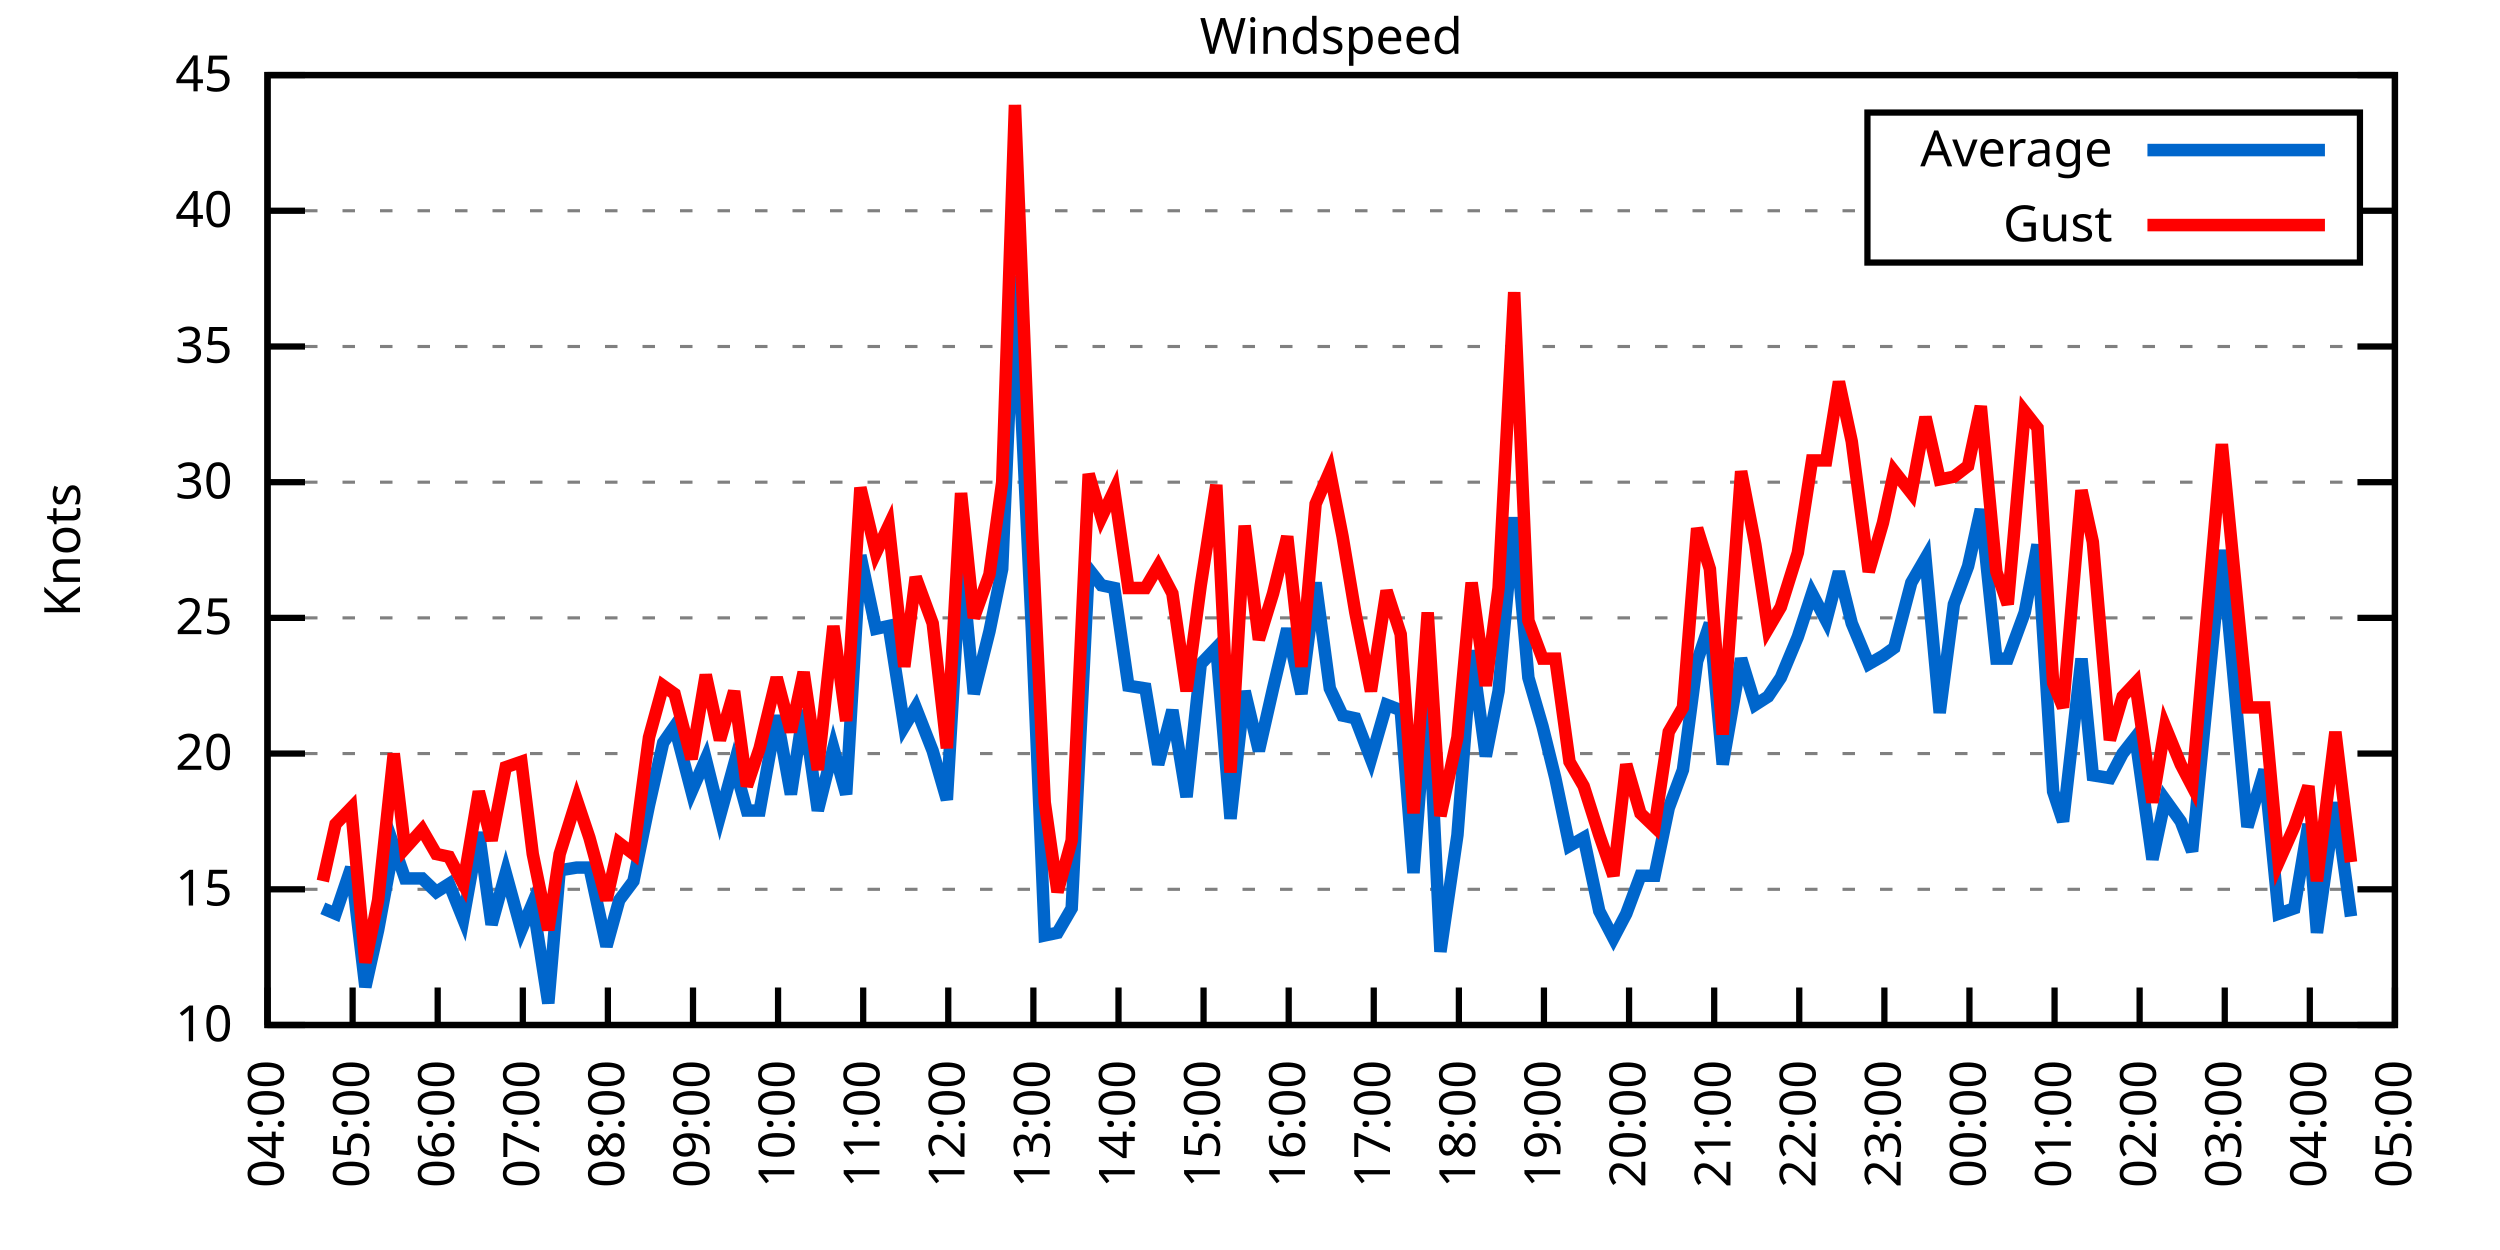
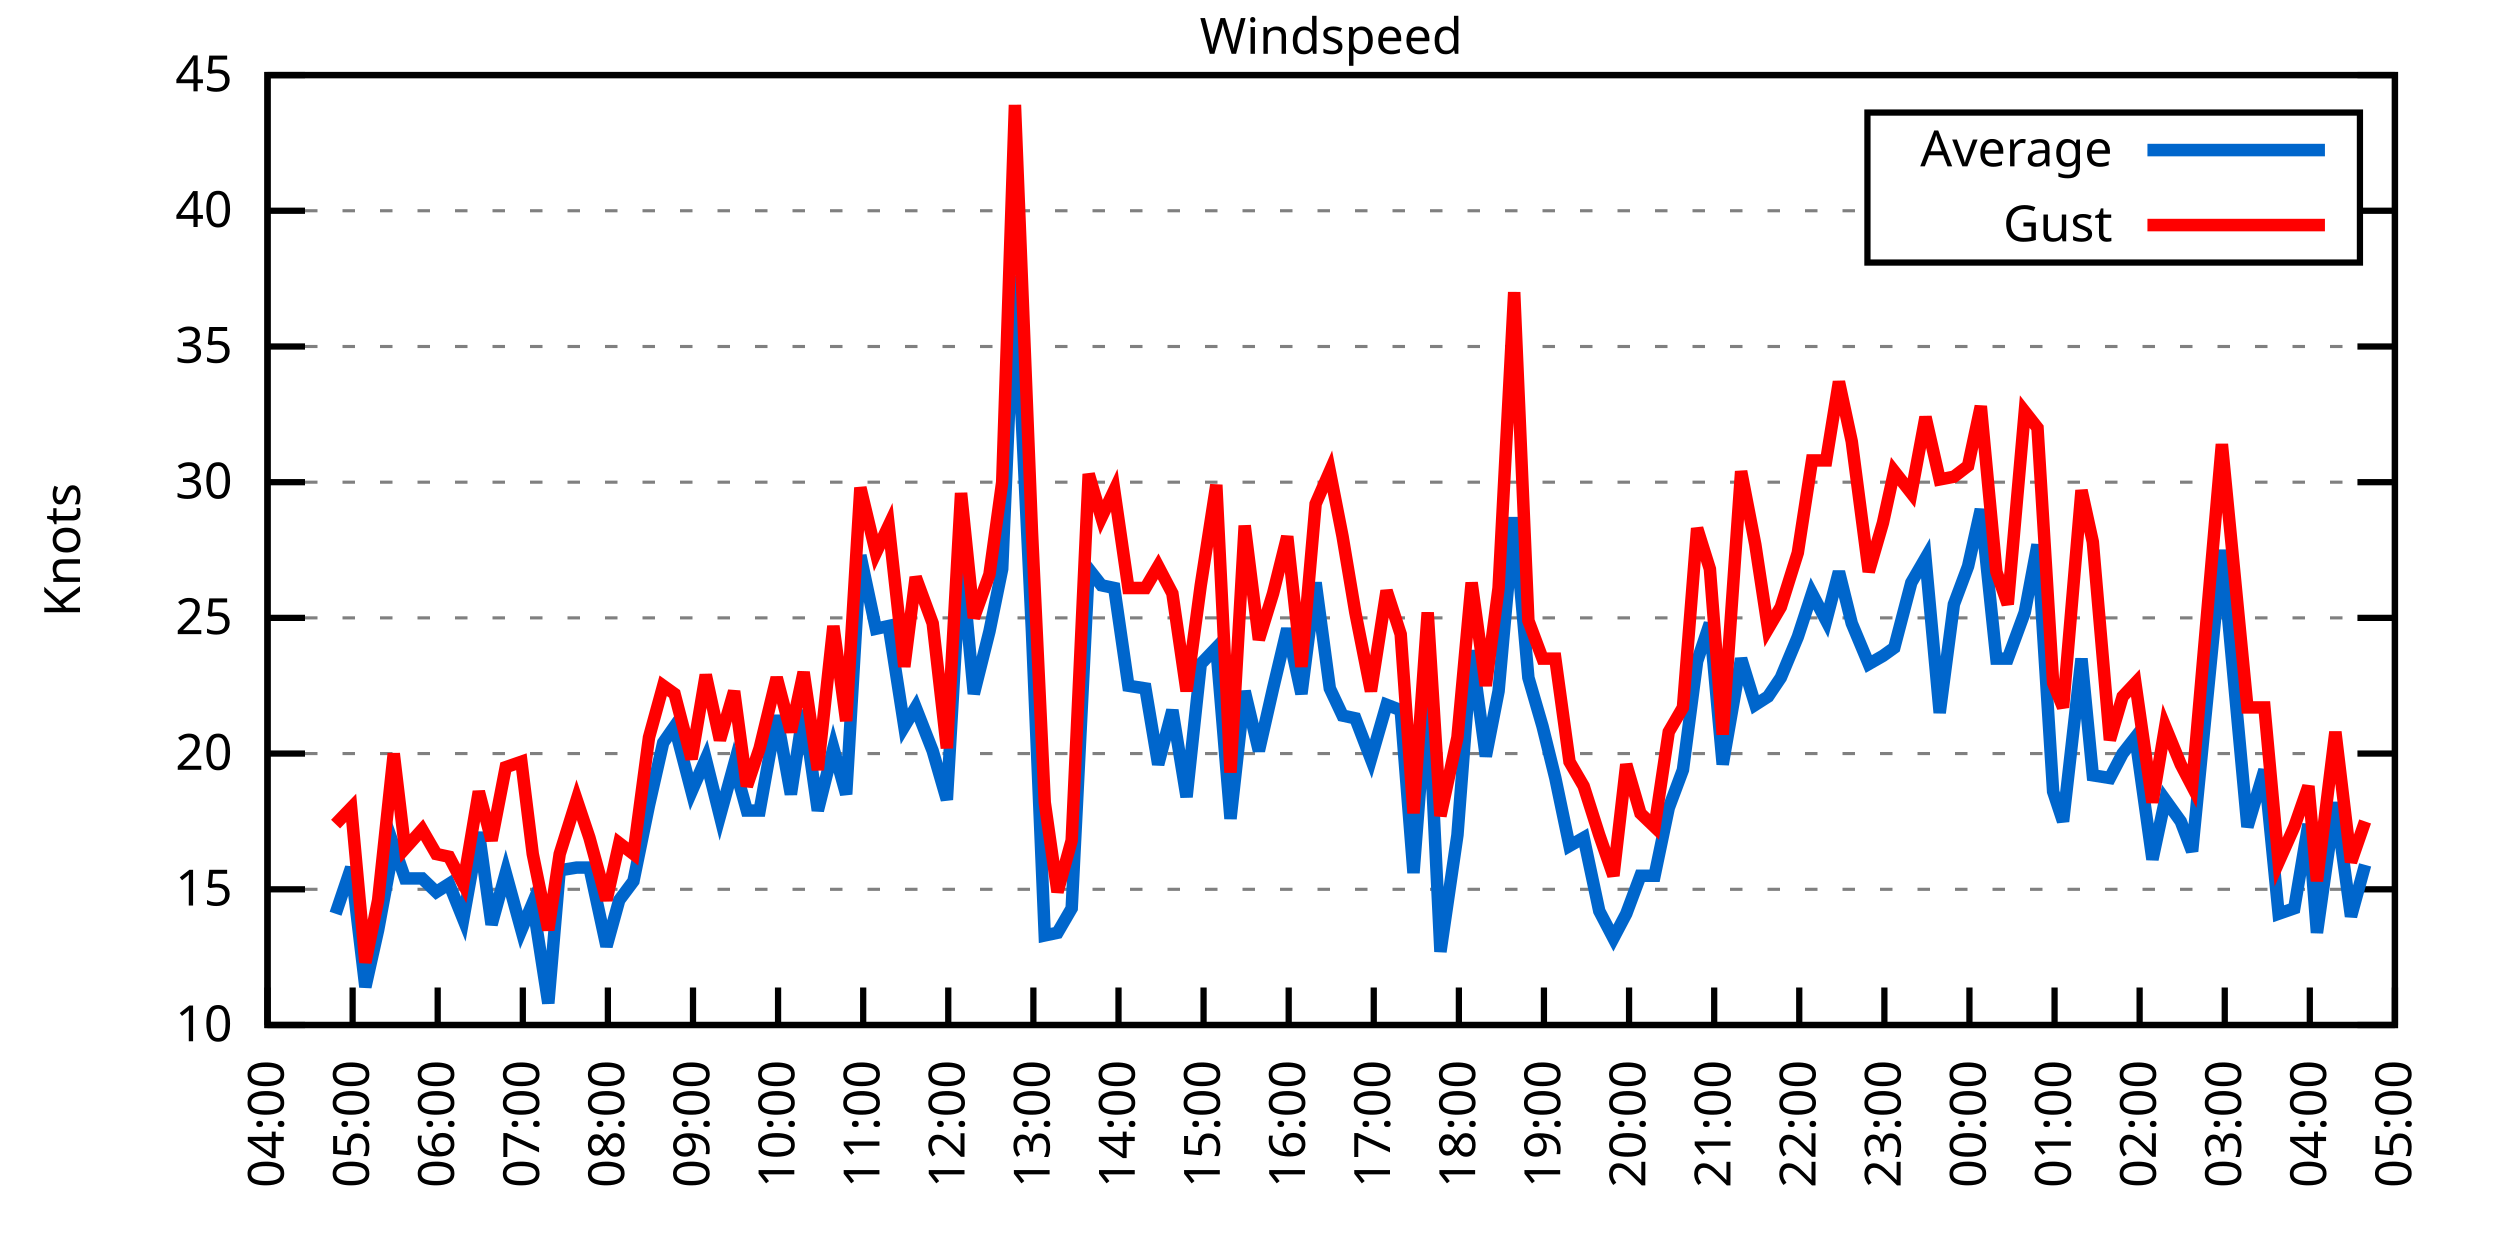
<svg xmlns="http://www.w3.org/2000/svg" xmlns:xlink="http://www.w3.org/1999/xlink" width="400" height="200" viewBox="0 0 400 200">
  <g id="gnuplot_canvas">
    <rect x="0" y="0" width="400" height="200" fill="none" />
    <defs>
      <circle id="gpDot" r="0.5" stroke-width="0.5" stroke="currentColor" />
      <path id="gpPt0" stroke-width="0.333" stroke="currentColor" d="M-1,0 h2 M0,-1 v2" />
      <path id="gpPt1" stroke-width="0.333" stroke="currentColor" d="M-1,-1 L1,1 M1,-1 L-1,1" />
      <path id="gpPt2" stroke-width="0.333" stroke="currentColor" d="M-1,0 L1,0 M0,-1 L0,1 M-1,-1 L1,1 M-1,1 L1,-1" />
      <rect id="gpPt3" stroke-width="0.333" stroke="currentColor" x="-1" y="-1" width="2" height="2" />
      <rect id="gpPt4" stroke-width="0.333" stroke="currentColor" fill="currentColor" x="-1" y="-1" width="2" height="2" />
      <circle id="gpPt5" stroke-width="0.333" stroke="currentColor" cx="0" cy="0" r="1" />
      <use xlink:href="#gpPt5" id="gpPt6" fill="currentColor" stroke="none" />
      <path id="gpPt7" stroke-width="0.333" stroke="currentColor" d="M0,-1.33 L-1.33,0.67 L1.33,0.67 z" />
      <use xlink:href="#gpPt7" id="gpPt8" fill="currentColor" stroke="none" />
      <use xlink:href="#gpPt7" id="gpPt9" stroke="currentColor" transform="rotate(180)" />
      <use xlink:href="#gpPt9" id="gpPt10" fill="currentColor" stroke="none" />
      <use xlink:href="#gpPt3" id="gpPt11" stroke="currentColor" transform="rotate(45)" />
      <use xlink:href="#gpPt11" id="gpPt12" fill="currentColor" stroke="none" />
      <path id="gpPt13" stroke-width="0.333" stroke="currentColor" d="M0,1.330 L1.265,0.411 L0.782,-1.067 L-0.782,-1.076 L-1.265,0.411 z" />
      <use xlink:href="#gpPt13" id="gpPt14" fill="currentColor" stroke="none" />
      <filter id="textbox" filterUnits="objectBoundingBox" x="0" y="0" height="1" width="1">
        <feFlood flood-color="white" flood-opacity="1" result="bgnd" />
        <feComposite in="SourceGraphic" in2="bgnd" operator="atop" />
      </filter>
      <filter id="greybox" filterUnits="objectBoundingBox" x="0" y="0" height="1" width="1">
        <feFlood flood-color="lightgrey" flood-opacity="1" result="grey" />
        <feComposite in="SourceGraphic" in2="grey" operator="atop" />
      </filter>
    </defs>
    <g fill="none" color="white" stroke="currentColor" stroke-width="1.00" stroke-linecap="butt" stroke-linejoin="miter">
</g>
    <g fill="none" color="black" stroke="currentColor" stroke-width="1.00" stroke-linecap="butt" stroke-linejoin="miter">
      <g stroke="none" shape-rendering="crispEdges">
        <polygon fill="rgb(255, 255, 255)" points="42.80,164.00 383.18,164.00 383.18,12.02 42.80,12.02 " />
      </g>
    </g>
    <g fill="none" color="black" stroke="currentColor" stroke-width="1.00" stroke-linecap="butt" stroke-linejoin="miter">
</g>
    <g fill="none" color="black" stroke="black" stroke-width="0.50" stroke-linecap="butt" stroke-linejoin="miter">
</g>
    <g fill="none" color="gray" stroke="currentColor" stroke-width="0.50" stroke-linecap="butt" stroke-linejoin="miter">
      <path stroke="gray" stroke-dasharray="2,4" class="gridline" d="M42.80,164.00 L383.19,164.00  " />
    </g>
    <g fill="none" color="gray" stroke="gray" stroke-width="1.00" stroke-linecap="butt" stroke-linejoin="miter">
</g>
    <g fill="none" color="black" stroke="currentColor" stroke-width="1.00" stroke-linecap="butt" stroke-linejoin="miter">
      <path stroke="black" d="M42.80,164.00 L48.80,164.00 M383.19,164.00 L377.19,164.00  " />
      <g transform="translate(37.20,166.60)" stroke="none" fill="black" font-family="Sans" font-size="8.00" text-anchor="end">
        <text>
          <tspan font-family="Sans"> 10</tspan>
        </text>
      </g>
    </g>
    <g fill="none" color="black" stroke="currentColor" stroke-width="1.00" stroke-linecap="butt" stroke-linejoin="miter">
</g>
    <g fill="none" color="black" stroke="black" stroke-width="0.50" stroke-linecap="butt" stroke-linejoin="miter">
</g>
    <g fill="none" color="gray" stroke="currentColor" stroke-width="0.50" stroke-linecap="butt" stroke-linejoin="miter">
      <path stroke="gray" stroke-dasharray="2,4" class="gridline" d="M42.80,142.29 L383.19,142.29  " />
    </g>
    <g fill="none" color="gray" stroke="gray" stroke-width="1.00" stroke-linecap="butt" stroke-linejoin="miter">
</g>
    <g fill="none" color="black" stroke="currentColor" stroke-width="1.00" stroke-linecap="butt" stroke-linejoin="miter">
      <path stroke="black" d="M42.80,142.29 L48.80,142.29 M383.19,142.29 L377.19,142.29  " />
      <g transform="translate(37.20,144.89)" stroke="none" fill="black" font-family="Sans" font-size="8.00" text-anchor="end">
        <text>
          <tspan font-family="Sans"> 15</tspan>
        </text>
      </g>
    </g>
    <g fill="none" color="black" stroke="currentColor" stroke-width="1.00" stroke-linecap="butt" stroke-linejoin="miter">
</g>
    <g fill="none" color="black" stroke="black" stroke-width="0.50" stroke-linecap="butt" stroke-linejoin="miter">
</g>
    <g fill="none" color="gray" stroke="currentColor" stroke-width="0.50" stroke-linecap="butt" stroke-linejoin="miter">
      <path stroke="gray" stroke-dasharray="2,4" class="gridline" d="M42.80,120.57 L383.19,120.57  " />
    </g>
    <g fill="none" color="gray" stroke="gray" stroke-width="1.00" stroke-linecap="butt" stroke-linejoin="miter">
</g>
    <g fill="none" color="black" stroke="currentColor" stroke-width="1.00" stroke-linecap="butt" stroke-linejoin="miter">
      <path stroke="black" d="M42.80,120.57 L48.80,120.57 M383.19,120.57 L377.19,120.57  " />
      <g transform="translate(37.20,123.17)" stroke="none" fill="black" font-family="Sans" font-size="8.00" text-anchor="end">
        <text>
          <tspan font-family="Sans"> 20</tspan>
        </text>
      </g>
    </g>
    <g fill="none" color="black" stroke="currentColor" stroke-width="1.00" stroke-linecap="butt" stroke-linejoin="miter">
</g>
    <g fill="none" color="black" stroke="black" stroke-width="0.50" stroke-linecap="butt" stroke-linejoin="miter">
</g>
    <g fill="none" color="gray" stroke="currentColor" stroke-width="0.50" stroke-linecap="butt" stroke-linejoin="miter">
      <path stroke="gray" stroke-dasharray="2,4" class="gridline" d="M42.80,98.86 L383.19,98.86  " />
    </g>
    <g fill="none" color="gray" stroke="gray" stroke-width="1.00" stroke-linecap="butt" stroke-linejoin="miter">
</g>
    <g fill="none" color="black" stroke="currentColor" stroke-width="1.00" stroke-linecap="butt" stroke-linejoin="miter">
      <path stroke="black" d="M42.80,98.86 L48.80,98.86 M383.19,98.86 L377.19,98.86  " />
      <g transform="translate(37.20,101.46)" stroke="none" fill="black" font-family="Sans" font-size="8.00" text-anchor="end">
        <text>
          <tspan font-family="Sans"> 25</tspan>
        </text>
      </g>
    </g>
    <g fill="none" color="black" stroke="currentColor" stroke-width="1.00" stroke-linecap="butt" stroke-linejoin="miter">
</g>
    <g fill="none" color="black" stroke="black" stroke-width="0.50" stroke-linecap="butt" stroke-linejoin="miter">
</g>
    <g fill="none" color="gray" stroke="currentColor" stroke-width="0.50" stroke-linecap="butt" stroke-linejoin="miter">
      <path stroke="gray" stroke-dasharray="2,4" class="gridline" d="M42.80,77.15 L383.19,77.15  " />
    </g>
    <g fill="none" color="gray" stroke="gray" stroke-width="1.00" stroke-linecap="butt" stroke-linejoin="miter">
</g>
    <g fill="none" color="black" stroke="currentColor" stroke-width="1.00" stroke-linecap="butt" stroke-linejoin="miter">
      <path stroke="black" d="M42.80,77.15 L48.80,77.15 M383.19,77.15 L377.19,77.15  " />
      <g transform="translate(37.20,79.75)" stroke="none" fill="black" font-family="Sans" font-size="8.00" text-anchor="end">
        <text>
          <tspan font-family="Sans"> 30</tspan>
        </text>
      </g>
    </g>
    <g fill="none" color="black" stroke="currentColor" stroke-width="1.00" stroke-linecap="butt" stroke-linejoin="miter">
</g>
    <g fill="none" color="black" stroke="black" stroke-width="0.50" stroke-linecap="butt" stroke-linejoin="miter">
</g>
    <g fill="none" color="gray" stroke="currentColor" stroke-width="0.50" stroke-linecap="butt" stroke-linejoin="miter">
      <path stroke="gray" stroke-dasharray="2,4" class="gridline" d="M42.80,55.44 L383.19,55.44  " />
    </g>
    <g fill="none" color="gray" stroke="gray" stroke-width="1.00" stroke-linecap="butt" stroke-linejoin="miter">
</g>
    <g fill="none" color="black" stroke="currentColor" stroke-width="1.00" stroke-linecap="butt" stroke-linejoin="miter">
      <path stroke="black" d="M42.80,55.44 L48.80,55.44 M383.19,55.44 L377.19,55.44  " />
      <g transform="translate(37.20,58.04)" stroke="none" fill="black" font-family="Sans" font-size="8.00" text-anchor="end">
        <text>
          <tspan font-family="Sans"> 35</tspan>
        </text>
      </g>
    </g>
    <g fill="none" color="black" stroke="currentColor" stroke-width="1.00" stroke-linecap="butt" stroke-linejoin="miter">
</g>
    <g fill="none" color="black" stroke="black" stroke-width="0.50" stroke-linecap="butt" stroke-linejoin="miter">
</g>
    <g fill="none" color="gray" stroke="currentColor" stroke-width="0.50" stroke-linecap="butt" stroke-linejoin="miter">
      <path stroke="gray" stroke-dasharray="2,4" class="gridline" d="M42.80,33.72 L298.79,33.72 M377.59,33.72 L383.19,33.72  " />
    </g>
    <g fill="none" color="gray" stroke="gray" stroke-width="1.00" stroke-linecap="butt" stroke-linejoin="miter">
</g>
    <g fill="none" color="black" stroke="currentColor" stroke-width="1.00" stroke-linecap="butt" stroke-linejoin="miter">
      <path stroke="black" d="M42.80,33.72 L48.80,33.72 M383.19,33.72 L377.19,33.72  " />
      <g transform="translate(37.20,36.32)" stroke="none" fill="black" font-family="Sans" font-size="8.00" text-anchor="end">
        <text>
          <tspan font-family="Sans"> 40</tspan>
        </text>
      </g>
    </g>
    <g fill="none" color="black" stroke="currentColor" stroke-width="1.00" stroke-linecap="butt" stroke-linejoin="miter">
</g>
    <g fill="none" color="black" stroke="black" stroke-width="0.50" stroke-linecap="butt" stroke-linejoin="miter">
</g>
    <g fill="none" color="gray" stroke="currentColor" stroke-width="0.50" stroke-linecap="butt" stroke-linejoin="miter">
      <path stroke="gray" stroke-dasharray="2,4" class="gridline" d="M42.80,12.01 L383.19,12.01  " />
    </g>
    <g fill="none" color="gray" stroke="gray" stroke-width="1.00" stroke-linecap="butt" stroke-linejoin="miter">
</g>
    <g fill="none" color="black" stroke="currentColor" stroke-width="1.00" stroke-linecap="butt" stroke-linejoin="miter">
      <path stroke="black" d="M42.80,12.01 L48.80,12.01 M383.19,12.01 L377.19,12.01  " />
      <g transform="translate(37.20,14.61)" stroke="none" fill="black" font-family="Sans" font-size="8.00" text-anchor="end">
        <text>
          <tspan font-family="Sans"> 45</tspan>
        </text>
      </g>
    </g>
    <g fill="none" color="black" stroke="currentColor" stroke-width="1.00" stroke-linecap="butt" stroke-linejoin="miter">
      <path stroke="black" d="M42.80,164.00 L42.80,158.00  " />
      <g transform="translate(45.40,169.60) rotate(270.00)" stroke="none" fill="black" font-family="Sans" font-size="8.00" text-anchor="end">
        <text>
          <tspan font-family="Sans">04:00</tspan>
        </text>
      </g>
    </g>
    <g fill="none" color="black" stroke="currentColor" stroke-width="1.00" stroke-linecap="butt" stroke-linejoin="miter">
      <path stroke="black" d="M56.42,164.00 L56.42,158.00  " />
      <g transform="translate(59.02,169.60) rotate(270.00)" stroke="none" fill="black" font-family="Sans" font-size="8.00" text-anchor="end">
        <text>
          <tspan font-family="Sans">05:00</tspan>
        </text>
      </g>
    </g>
    <g fill="none" color="black" stroke="currentColor" stroke-width="1.00" stroke-linecap="butt" stroke-linejoin="miter">
      <path stroke="black" d="M70.03,164.00 L70.03,158.00  " />
      <g transform="translate(72.63,169.60) rotate(270.00)" stroke="none" fill="black" font-family="Sans" font-size="8.00" text-anchor="end">
        <text>
          <tspan font-family="Sans">06:00</tspan>
        </text>
      </g>
    </g>
    <g fill="none" color="black" stroke="currentColor" stroke-width="1.00" stroke-linecap="butt" stroke-linejoin="miter">
      <path stroke="black" d="M83.65,164.00 L83.65,158.00  " />
      <g transform="translate(86.25,169.60) rotate(270.00)" stroke="none" fill="black" font-family="Sans" font-size="8.00" text-anchor="end">
        <text>
          <tspan font-family="Sans">07:00</tspan>
        </text>
      </g>
    </g>
    <g fill="none" color="black" stroke="currentColor" stroke-width="1.00" stroke-linecap="butt" stroke-linejoin="miter">
      <path stroke="black" d="M97.26,164.00 L97.26,158.00  " />
      <g transform="translate(99.86,169.60) rotate(270.00)" stroke="none" fill="black" font-family="Sans" font-size="8.00" text-anchor="end">
        <text>
          <tspan font-family="Sans">08:00</tspan>
        </text>
      </g>
    </g>
    <g fill="none" color="black" stroke="currentColor" stroke-width="1.00" stroke-linecap="butt" stroke-linejoin="miter">
      <path stroke="black" d="M110.88,164.00 L110.88,158.00  " />
      <g transform="translate(113.48,169.60) rotate(270.00)" stroke="none" fill="black" font-family="Sans" font-size="8.00" text-anchor="end">
        <text>
          <tspan font-family="Sans">09:00</tspan>
        </text>
      </g>
    </g>
    <g fill="none" color="black" stroke="currentColor" stroke-width="1.00" stroke-linecap="butt" stroke-linejoin="miter">
      <path stroke="black" d="M124.49,164.00 L124.49,158.00  " />
      <g transform="translate(127.09,169.60) rotate(270.00)" stroke="none" fill="black" font-family="Sans" font-size="8.00" text-anchor="end">
        <text>
          <tspan font-family="Sans">10:00</tspan>
        </text>
      </g>
    </g>
    <g fill="none" color="black" stroke="currentColor" stroke-width="1.00" stroke-linecap="butt" stroke-linejoin="miter">
      <path stroke="black" d="M138.11,164.00 L138.11,158.00  " />
      <g transform="translate(140.71,169.60) rotate(270.00)" stroke="none" fill="black" font-family="Sans" font-size="8.00" text-anchor="end">
        <text>
          <tspan font-family="Sans">11:00</tspan>
        </text>
      </g>
    </g>
    <g fill="none" color="black" stroke="currentColor" stroke-width="1.00" stroke-linecap="butt" stroke-linejoin="miter">
      <path stroke="black" d="M151.72,164.00 L151.72,158.00  " />
      <g transform="translate(154.32,169.60) rotate(270.00)" stroke="none" fill="black" font-family="Sans" font-size="8.00" text-anchor="end">
        <text>
          <tspan font-family="Sans">12:00</tspan>
        </text>
      </g>
    </g>
    <g fill="none" color="black" stroke="currentColor" stroke-width="1.00" stroke-linecap="butt" stroke-linejoin="miter">
      <path stroke="black" d="M165.34,164.00 L165.34,158.00  " />
      <g transform="translate(167.94,169.60) rotate(270.00)" stroke="none" fill="black" font-family="Sans" font-size="8.00" text-anchor="end">
        <text>
          <tspan font-family="Sans">13:00</tspan>
        </text>
      </g>
    </g>
    <g fill="none" color="black" stroke="currentColor" stroke-width="1.00" stroke-linecap="butt" stroke-linejoin="miter">
      <path stroke="black" d="M178.96,164.00 L178.96,158.00  " />
      <g transform="translate(181.56,169.60) rotate(270.00)" stroke="none" fill="black" font-family="Sans" font-size="8.00" text-anchor="end">
        <text>
          <tspan font-family="Sans">14:00</tspan>
        </text>
      </g>
    </g>
    <g fill="none" color="black" stroke="currentColor" stroke-width="1.00" stroke-linecap="butt" stroke-linejoin="miter">
      <path stroke="black" d="M192.57,164.00 L192.57,158.00  " />
      <g transform="translate(195.17,169.60) rotate(270.00)" stroke="none" fill="black" font-family="Sans" font-size="8.00" text-anchor="end">
        <text>
          <tspan font-family="Sans">15:00</tspan>
        </text>
      </g>
    </g>
    <g fill="none" color="black" stroke="currentColor" stroke-width="1.00" stroke-linecap="butt" stroke-linejoin="miter">
      <path stroke="black" d="M206.19,164.00 L206.19,158.00  " />
      <g transform="translate(208.79,169.60) rotate(270.00)" stroke="none" fill="black" font-family="Sans" font-size="8.00" text-anchor="end">
        <text>
          <tspan font-family="Sans">16:00</tspan>
        </text>
      </g>
    </g>
    <g fill="none" color="black" stroke="currentColor" stroke-width="1.00" stroke-linecap="butt" stroke-linejoin="miter">
      <path stroke="black" d="M219.80,164.00 L219.80,158.00  " />
      <g transform="translate(222.40,169.60) rotate(270.00)" stroke="none" fill="black" font-family="Sans" font-size="8.00" text-anchor="end">
        <text>
          <tspan font-family="Sans">17:00</tspan>
        </text>
      </g>
    </g>
    <g fill="none" color="black" stroke="currentColor" stroke-width="1.00" stroke-linecap="butt" stroke-linejoin="miter">
      <path stroke="black" d="M233.42,164.00 L233.42,158.00  " />
      <g transform="translate(236.02,169.60) rotate(270.00)" stroke="none" fill="black" font-family="Sans" font-size="8.00" text-anchor="end">
        <text>
          <tspan font-family="Sans">18:00</tspan>
        </text>
      </g>
    </g>
    <g fill="none" color="black" stroke="currentColor" stroke-width="1.00" stroke-linecap="butt" stroke-linejoin="miter">
      <path stroke="black" d="M247.03,164.00 L247.03,158.00  " />
      <g transform="translate(249.63,169.60) rotate(270.00)" stroke="none" fill="black" font-family="Sans" font-size="8.00" text-anchor="end">
        <text>
          <tspan font-family="Sans">19:00</tspan>
        </text>
      </g>
    </g>
    <g fill="none" color="black" stroke="currentColor" stroke-width="1.00" stroke-linecap="butt" stroke-linejoin="miter">
      <path stroke="black" d="M260.65,164.00 L260.65,158.00  " />
      <g transform="translate(263.25,169.60) rotate(270.00)" stroke="none" fill="black" font-family="Sans" font-size="8.00" text-anchor="end">
        <text>
          <tspan font-family="Sans">20:00</tspan>
        </text>
      </g>
    </g>
    <g fill="none" color="black" stroke="currentColor" stroke-width="1.00" stroke-linecap="butt" stroke-linejoin="miter">
      <path stroke="black" d="M274.27,164.00 L274.27,158.00  " />
      <g transform="translate(276.87,169.60) rotate(270.00)" stroke="none" fill="black" font-family="Sans" font-size="8.00" text-anchor="end">
        <text>
          <tspan font-family="Sans">21:00</tspan>
        </text>
      </g>
    </g>
    <g fill="none" color="black" stroke="currentColor" stroke-width="1.00" stroke-linecap="butt" stroke-linejoin="miter">
      <path stroke="black" d="M287.88,164.00 L287.88,158.00  " />
      <g transform="translate(290.48,169.60) rotate(270.00)" stroke="none" fill="black" font-family="Sans" font-size="8.00" text-anchor="end">
        <text>
          <tspan font-family="Sans">22:00</tspan>
        </text>
      </g>
    </g>
    <g fill="none" color="black" stroke="currentColor" stroke-width="1.00" stroke-linecap="butt" stroke-linejoin="miter">
      <path stroke="black" d="M301.50,164.00 L301.50,158.00  " />
      <g transform="translate(304.10,169.60) rotate(270.00)" stroke="none" fill="black" font-family="Sans" font-size="8.00" text-anchor="end">
        <text>
          <tspan font-family="Sans">23:00</tspan>
        </text>
      </g>
    </g>
    <g fill="none" color="black" stroke="currentColor" stroke-width="1.00" stroke-linecap="butt" stroke-linejoin="miter">
      <path stroke="black" d="M315.11,164.00 L315.11,158.00  " />
      <g transform="translate(317.71,169.60) rotate(270.00)" stroke="none" fill="black" font-family="Sans" font-size="8.00" text-anchor="end">
        <text>
          <tspan font-family="Sans">00:00</tspan>
        </text>
      </g>
    </g>
    <g fill="none" color="black" stroke="currentColor" stroke-width="1.00" stroke-linecap="butt" stroke-linejoin="miter">
      <path stroke="black" d="M328.73,164.00 L328.73,158.00  " />
      <g transform="translate(331.33,169.60) rotate(270.00)" stroke="none" fill="black" font-family="Sans" font-size="8.00" text-anchor="end">
        <text>
          <tspan font-family="Sans">01:00</tspan>
        </text>
      </g>
    </g>
    <g fill="none" color="black" stroke="currentColor" stroke-width="1.00" stroke-linecap="butt" stroke-linejoin="miter">
      <path stroke="black" d="M342.34,164.00 L342.34,158.00  " />
      <g transform="translate(344.94,169.60) rotate(270.00)" stroke="none" fill="black" font-family="Sans" font-size="8.00" text-anchor="end">
        <text>
          <tspan font-family="Sans">02:00</tspan>
        </text>
      </g>
    </g>
    <g fill="none" color="black" stroke="currentColor" stroke-width="1.00" stroke-linecap="butt" stroke-linejoin="miter">
      <path stroke="black" d="M355.96,164.00 L355.96,158.00  " />
      <g transform="translate(358.56,169.60) rotate(270.00)" stroke="none" fill="black" font-family="Sans" font-size="8.00" text-anchor="end">
        <text>
          <tspan font-family="Sans">03:00</tspan>
        </text>
      </g>
    </g>
    <g fill="none" color="black" stroke="currentColor" stroke-width="1.00" stroke-linecap="butt" stroke-linejoin="miter">
      <path stroke="black" d="M369.57,164.00 L369.57,158.00  " />
      <g transform="translate(372.17,169.60) rotate(270.00)" stroke="none" fill="black" font-family="Sans" font-size="8.00" text-anchor="end">
        <text>
          <tspan font-family="Sans">04:00</tspan>
        </text>
      </g>
    </g>
    <g fill="none" color="black" stroke="currentColor" stroke-width="1.00" stroke-linecap="butt" stroke-linejoin="miter">
      <path stroke="black" d="M383.19,164.00 L383.19,158.00  " />
      <g transform="translate(385.79,169.60) rotate(270.00)" stroke="none" fill="black" font-family="Sans" font-size="8.00" text-anchor="end">
        <text>
          <tspan font-family="Sans">05:00</tspan>
        </text>
      </g>
    </g>
    <g fill="none" color="black" stroke="currentColor" stroke-width="1.00" stroke-linecap="butt" stroke-linejoin="miter">
</g>
    <g fill="none" color="black" stroke="currentColor" stroke-width="1.00" stroke-linecap="butt" stroke-linejoin="miter">
      <path stroke="black" d="M42.80,12.01 L42.80,164.00 L383.19,164.00 L383.19,12.01 L42.80,12.01 Z  " />
    </g>
    <g fill="none" color="black" stroke="currentColor" stroke-width="1.00" stroke-linecap="butt" stroke-linejoin="miter">
</g>
    <g fill="none" color="black" stroke="currentColor" stroke-width="1.00" stroke-linecap="butt" stroke-linejoin="miter">
      <path stroke="black" d="M298.79,42.01 L298.79,18.01 L377.59,18.01 L377.59,42.01 L298.79,42.01 Z  " />
    </g>
    <g id="Windspeed_plot_1">
      <g fill="none" color="white" stroke="black" stroke-width="2.00" stroke-linecap="butt" stroke-linejoin="miter">
</g>
      <g fill="none" color="black" stroke="currentColor" stroke-width="2.00" stroke-linecap="butt" stroke-linejoin="miter">
        <g transform="translate(337.99,26.61)" stroke="none" fill="black" font-family="Sans" font-size="8.00" text-anchor="end">
          <text>
            <tspan font-family="Sans">Average</tspan>
          </text>
        </g>
      </g>
      <g fill="none" color="black" stroke="currentColor" stroke-width="2.00" stroke-linecap="butt" stroke-linejoin="miter">
-         <path stroke="rgb(  0, 102, 204)" d="M343.59,24.01 L371.99,24.01 M51.65,145.33 L53.69,146.20 L56.19,138.81 L58.46,157.92 L60.50,148.80 L63.00,135.34   L64.81,140.55 L67.54,140.55 L69.80,142.72 L71.85,141.42 L74.12,147.06 L76.61,133.17 L78.65,147.93 L80.92,139.68   L83.42,148.80 L85.24,144.46 L87.73,160.53 L89.55,139.25 L92.27,138.81 L94.31,138.81 L97.04,151.41 L99.08,144.02   L101.35,140.98 L103.84,128.83 L106.11,118.84 L107.93,116.23 L110.65,126.65 L112.92,121.44 L115.19,130.56 L117.46,122.31   L119.50,129.69 L121.54,129.69 L124.27,114.49 L126.54,127.09 L128.58,113.63 L130.85,129.69 L133.34,119.71 L135.39,127.09   L137.66,88.87 L140.15,100.60 L142.19,100.16 L144.69,116.23 L146.51,113.19 L149.23,120.14 L151.50,127.96 L153.77,88.87   L155.81,111.02 L158.31,101.03 L160.35,91.04 L162.39,44.15 L165.11,101.03 L167.16,149.67 L169.20,149.24 L171.47,145.33   L174.19,91.04 L176.23,93.65 L178.28,94.08 L180.54,109.72 L183.27,110.15 L185.31,122.31 L187.58,113.63 L189.85,127.52   L192.12,106.24 L194.61,103.64 L196.88,131.00 L199.15,110.59 L201.42,120.14 L203.69,110.15 L205.96,100.60 L208.23,111.02   L210.50,93.22 L212.77,110.15 L214.81,114.49 L216.85,114.93 L219.35,121.44 L221.85,112.76 L224.11,113.63 L226.16,139.68   L228.43,110.15 L230.47,152.28 L233.19,133.60 L235.46,104.07 L237.73,121.01 L239.77,110.59 L242.27,82.79 L244.54,108.42   L246.81,116.23 L248.85,124.48 L251.12,135.34 L253.39,134.04 L255.88,145.76 L258.15,150.10 L260.20,146.20 L262.47,140.12   L264.73,140.12 L267.00,129.26 L269.27,123.18 L271.54,105.81 L273.58,99.73 L275.63,122.31 L278.58,105.38 L280.85,112.76   L282.89,111.45 L284.93,108.42 L287.65,101.90 L289.92,94.95 L292.19,99.30 L294.23,91.48 L296.28,99.73 L299.00,106.24   L301.27,104.94 L303.08,103.64 L305.81,93.22 L308.08,89.31 L310.35,114.06 L312.62,96.69 L314.89,90.61 L316.93,81.49   L319.42,105.38 L321.24,105.38 L323.96,97.99 L326.00,87.14 L328.50,126.65 L330.09,131.43 L333.04,105.38 L334.85,124.05   L337.58,124.48 L339.62,120.57 L341.66,117.97 L344.39,137.51 L346.43,127.96 L348.92,131.43 L350.74,136.21 L355.50,88.00   L359.59,132.30 L362.31,123.18 L364.58,146.20 L367.08,145.33 L369.35,131.86 L370.71,149.24 L373.66,128.39 L376.16,146.63    " />
+         <path stroke="rgb(  0, 102, 204)" d="M343.59,24.01 L371.99,24.01 M53.69,146.20 L56.19,138.81 L58.46,157.92 L60.50,148.80 L63.00,135.34 L64.81,140.55   L67.54,140.55 L69.80,142.72 L71.85,141.42 L74.12,147.06 L76.61,133.17 L78.65,147.93 L80.92,139.68 L83.42,148.80   L85.24,144.46 L87.73,160.53 L89.55,139.25 L92.27,138.81 L94.31,138.81 L97.04,151.41 L99.08,144.02 L101.35,140.98   L103.84,128.83 L106.11,118.84 L107.93,116.23 L110.65,126.65 L112.92,121.44 L115.19,130.56 L117.46,122.31 L119.50,129.69   L121.54,129.69 L124.27,114.49 L126.54,127.09 L128.58,113.63 L130.85,129.69 L133.34,119.71 L135.39,127.09 L137.66,88.87   L140.15,100.60 L142.19,100.16 L144.69,116.23 L146.51,113.19 L149.23,120.14 L151.50,127.96 L153.77,88.87 L155.81,111.02   L158.31,101.03 L160.35,91.04 L162.39,44.15 L165.11,101.03 L167.16,149.67 L169.20,149.24 L171.47,145.33 L174.19,91.04   L176.23,93.65 L178.28,94.08 L180.54,109.72 L183.27,110.15 L185.31,122.31 L187.58,113.63 L189.85,127.52 L192.12,106.24   L194.61,103.64 L196.88,131.00 L199.15,110.59 L201.42,120.14 L203.69,110.15 L205.96,100.60 L208.23,111.02 L210.50,93.22   L212.77,110.15 L214.81,114.49 L216.85,114.93 L219.35,121.44 L221.85,112.76 L224.11,113.63 L226.16,139.68 L228.43,110.15   L230.47,152.28 L233.19,133.60 L235.46,104.07 L237.73,121.01 L239.77,110.59 L242.27,82.79 L244.54,108.42 L246.81,116.23   L248.85,124.48 L251.12,135.34 L253.39,134.04 L255.88,145.76 L258.15,150.10 L260.20,146.20 L262.47,140.12 L264.73,140.12   L267.00,129.26 L269.27,123.18 L271.54,105.81 L273.58,99.73 L275.63,122.31 L278.58,105.38 L280.85,112.76 L282.89,111.45   L284.93,108.42 L287.65,101.90 L289.92,94.95 L292.19,99.30 L294.23,91.48 L296.28,99.73 L299.00,106.24 L301.27,104.94   L303.08,103.64 L305.81,93.22 L308.08,89.31 L310.35,114.06 L312.62,96.69 L314.89,90.61 L316.93,81.49 L319.42,105.38   L321.24,105.38 L323.96,97.99 L326.00,87.14 L328.50,126.65 L330.09,131.43 L333.04,105.38 L334.85,124.05 L337.58,124.48   L339.62,120.57 L341.66,117.97 L344.39,137.51 L346.43,127.96 L348.92,131.43 L350.74,136.21 L355.50,88.00 L359.59,132.30   L362.31,123.18 L364.58,146.20 L367.08,145.33 L369.35,131.86 L370.71,149.24 L373.66,128.39 L376.16,146.63 L378.42,138.38    " />
      </g>
    </g>
    <g id="Windspeed_plot_2">
      <g fill="none" color="black" stroke="currentColor" stroke-width="2.00" stroke-linecap="butt" stroke-linejoin="miter">
        <g transform="translate(337.99,38.61)" stroke="none" fill="black" font-family="Sans" font-size="8.00" text-anchor="end">
          <text>
            <tspan font-family="Sans">Gust</tspan>
          </text>
        </g>
      </g>
      <g fill="none" color="black" stroke="currentColor" stroke-width="2.00" stroke-linecap="butt" stroke-linejoin="miter">
-         <path stroke="rgb(255,   0,   0)" d="M343.59,36.01 L371.99,36.01 M51.65,140.98 L53.69,131.86 L56.19,129.26 L58.46,154.01 L60.50,144.02 L63.00,120.57   L64.81,135.77 L67.54,132.73 L69.80,136.64 L71.85,137.08 L74.12,141.42 L76.61,126.65 L78.65,134.47 L80.92,122.75   L83.42,121.88 L85.24,136.64 L87.73,148.80 L89.55,136.64 L92.27,127.96 L94.31,134.04 L97.04,144.02 L99.08,134.90   L101.35,136.64 L103.84,117.97 L106.11,109.72 L107.93,111.02 L110.65,121.44 L112.92,107.98 L115.19,118.40 L117.46,110.59   L119.50,125.79 L121.54,119.71 L124.27,108.42 L126.54,117.10 L128.58,107.55 L130.85,123.18 L133.34,100.16 L135.39,115.36   L137.66,78.02 L140.15,88.44 L142.19,84.10 L144.69,106.68 L146.51,92.35 L149.23,99.73 L151.50,119.71 L153.77,78.89   L155.81,98.86 L158.31,91.91 L160.35,77.15 L162.39,16.79 L165.11,84.97 L167.16,128.39 L169.20,142.72 L171.47,134.47   L174.19,75.85 L176.23,82.79 L178.28,78.45 L180.54,94.08 L183.27,94.08 L185.31,90.61 L187.58,94.95 L189.85,110.59   L192.12,93.65 L194.61,77.58 L196.88,123.61 L199.15,84.10 L201.42,102.34 L203.69,94.95 L205.96,85.83 L208.23,106.68   L210.50,80.62 L212.77,75.41 L214.81,85.83 L216.85,97.99 L219.35,110.59 L221.85,94.52 L224.11,101.47 L226.16,130.13   L228.43,97.99 L230.47,130.56 L233.19,117.97 L235.46,93.22 L237.73,109.72 L239.77,94.08 L242.27,46.75 L244.54,99.30   L246.81,105.38 L248.85,105.38 L251.12,121.88 L253.39,125.79 L255.88,133.60 L258.15,140.12 L260.20,122.31 L262.47,130.13   L264.73,132.30 L267.00,117.10 L269.27,113.19 L271.54,84.53 L273.58,91.04 L275.63,117.53 L278.58,75.41 L280.85,87.14   L282.89,100.60 L284.93,97.12 L287.65,88.44 L289.92,73.67 L292.19,73.67 L294.23,61.08 L296.28,70.63 L299.00,91.48   L301.27,83.66 L303.08,75.41 L305.81,78.89 L308.08,66.73 L310.35,76.71 L312.62,76.28 L314.89,74.54 L316.93,64.99   L319.42,91.48 L321.24,96.69 L323.96,65.86 L326.00,68.46 L328.50,109.28 L330.09,113.19 L333.04,78.45 L334.85,86.70   L337.58,118.40 L339.62,111.45 L341.66,109.28 L344.39,128.39 L346.43,116.23 L348.92,122.31 L350.74,125.79 L355.50,71.07   L359.59,113.19 L362.31,113.19 L364.58,137.94 L367.08,132.30 L369.35,125.79 L370.71,140.98 L373.66,117.10 L376.16,137.94    " />
+         <path stroke="rgb(255,   0,   0)" d="M343.59,36.01 L371.99,36.01 M53.69,131.86 L56.19,129.26 L58.46,154.01 L60.50,144.02 L63.00,120.57 L64.81,135.77   L67.54,132.73 L69.80,136.64 L71.85,137.08 L74.12,141.42 L76.61,126.65 L78.65,134.47 L80.92,122.75 L83.42,121.88   L85.24,136.64 L87.73,148.80 L89.55,136.64 L92.27,127.96 L94.31,134.04 L97.04,144.02 L99.08,134.90 L101.35,136.64   L103.84,117.97 L106.11,109.72 L107.93,111.02 L110.65,121.44 L112.92,107.98 L115.19,118.40 L117.46,110.59 L119.50,125.79   L121.54,119.71 L124.27,108.42 L126.54,117.10 L128.58,107.55 L130.85,123.18 L133.34,100.16 L135.39,115.36 L137.66,78.02   L140.15,88.44 L142.19,84.10 L144.69,106.68 L146.51,92.35 L149.23,99.73 L151.50,119.71 L153.77,78.89 L155.81,98.86   L158.31,91.91 L160.35,77.15 L162.39,16.79 L165.11,84.97 L167.16,128.39 L169.20,142.72 L171.47,134.47 L174.19,75.85   L176.23,82.79 L178.28,78.45 L180.54,94.08 L183.27,94.08 L185.31,90.61 L187.58,94.95 L189.85,110.59 L192.12,93.65   L194.61,77.58 L196.88,123.61 L199.15,84.10 L201.42,102.34 L203.69,94.95 L205.96,85.83 L208.23,106.68 L210.50,80.62   L212.77,75.41 L214.81,85.83 L216.85,97.99 L219.35,110.59 L221.85,94.52 L224.11,101.47 L226.16,130.13 L228.43,97.99   L230.47,130.56 L233.19,117.97 L235.46,93.22 L237.73,109.72 L239.77,94.08 L242.27,46.75 L244.54,99.30 L246.81,105.38   L248.85,105.38 L251.12,121.88 L253.39,125.79 L255.88,133.60 L258.15,140.12 L260.20,122.31 L262.47,130.13 L264.73,132.30   L267.00,117.10 L269.27,113.19 L271.54,84.53 L273.58,91.04 L275.63,117.53 L278.58,75.41 L280.85,87.14 L282.89,100.60   L284.93,97.12 L287.65,88.44 L289.92,73.67 L292.19,73.67 L294.23,61.08 L296.28,70.63 L299.00,91.48 L301.27,83.66   L303.08,75.41 L305.81,78.89 L308.08,66.73 L310.35,76.71 L312.62,76.28 L314.89,74.54 L316.93,64.99 L319.42,91.48   L321.24,96.69 L323.96,65.86 L326.00,68.46 L328.50,109.28 L330.09,113.19 L333.04,78.45 L334.85,86.70 L337.58,118.40   L339.62,111.45 L341.66,109.28 L344.39,128.39 L346.43,116.23 L348.92,122.31 L350.74,125.79 L355.50,71.07 L359.59,113.19   L362.31,113.19 L364.58,137.94 L367.08,132.30 L369.35,125.79 L370.71,140.98 L373.66,117.10 L376.16,137.94 L378.42,131.43    " />
      </g>
    </g>
    <g fill="none" color="black" stroke="currentColor" stroke-width="2.00" stroke-linecap="butt" stroke-linejoin="miter">
</g>
    <g fill="none" color="black" stroke="black" stroke-width="1.00" stroke-linecap="butt" stroke-linejoin="miter">
</g>
    <g fill="none" color="black" stroke="currentColor" stroke-width="1.00" stroke-linecap="butt" stroke-linejoin="miter">
      <path stroke="black" d="M42.80,12.01 L42.80,164.00 L383.19,164.00 L383.19,12.01 L42.80,12.01 Z  " />
      <g transform="translate(12.80,88.01) rotate(270.00)" stroke="none" fill="black" font-family="Sans" font-size="8.00" text-anchor="middle">
        <text>
          <tspan font-family="Sans">Knots</tspan>
        </text>
      </g>
    </g>
    <g fill="none" color="black" stroke="currentColor" stroke-width="1.00" stroke-linecap="butt" stroke-linejoin="miter">
</g>
    <g fill="none" color="black" stroke="currentColor" stroke-width="1.00" stroke-linecap="butt" stroke-linejoin="miter">
      <g transform="translate(212.99,8.61)" stroke="none" fill="black" font-family="Sans" font-size="8.00" text-anchor="middle">
        <text>
          <tspan font-family="Sans">Windspeed</tspan>
        </text>
      </g>
    </g>
    <g fill="none" color="black" stroke="currentColor" stroke-width="1.00" stroke-linecap="butt" stroke-linejoin="miter">
</g>
  </g>
</svg>
